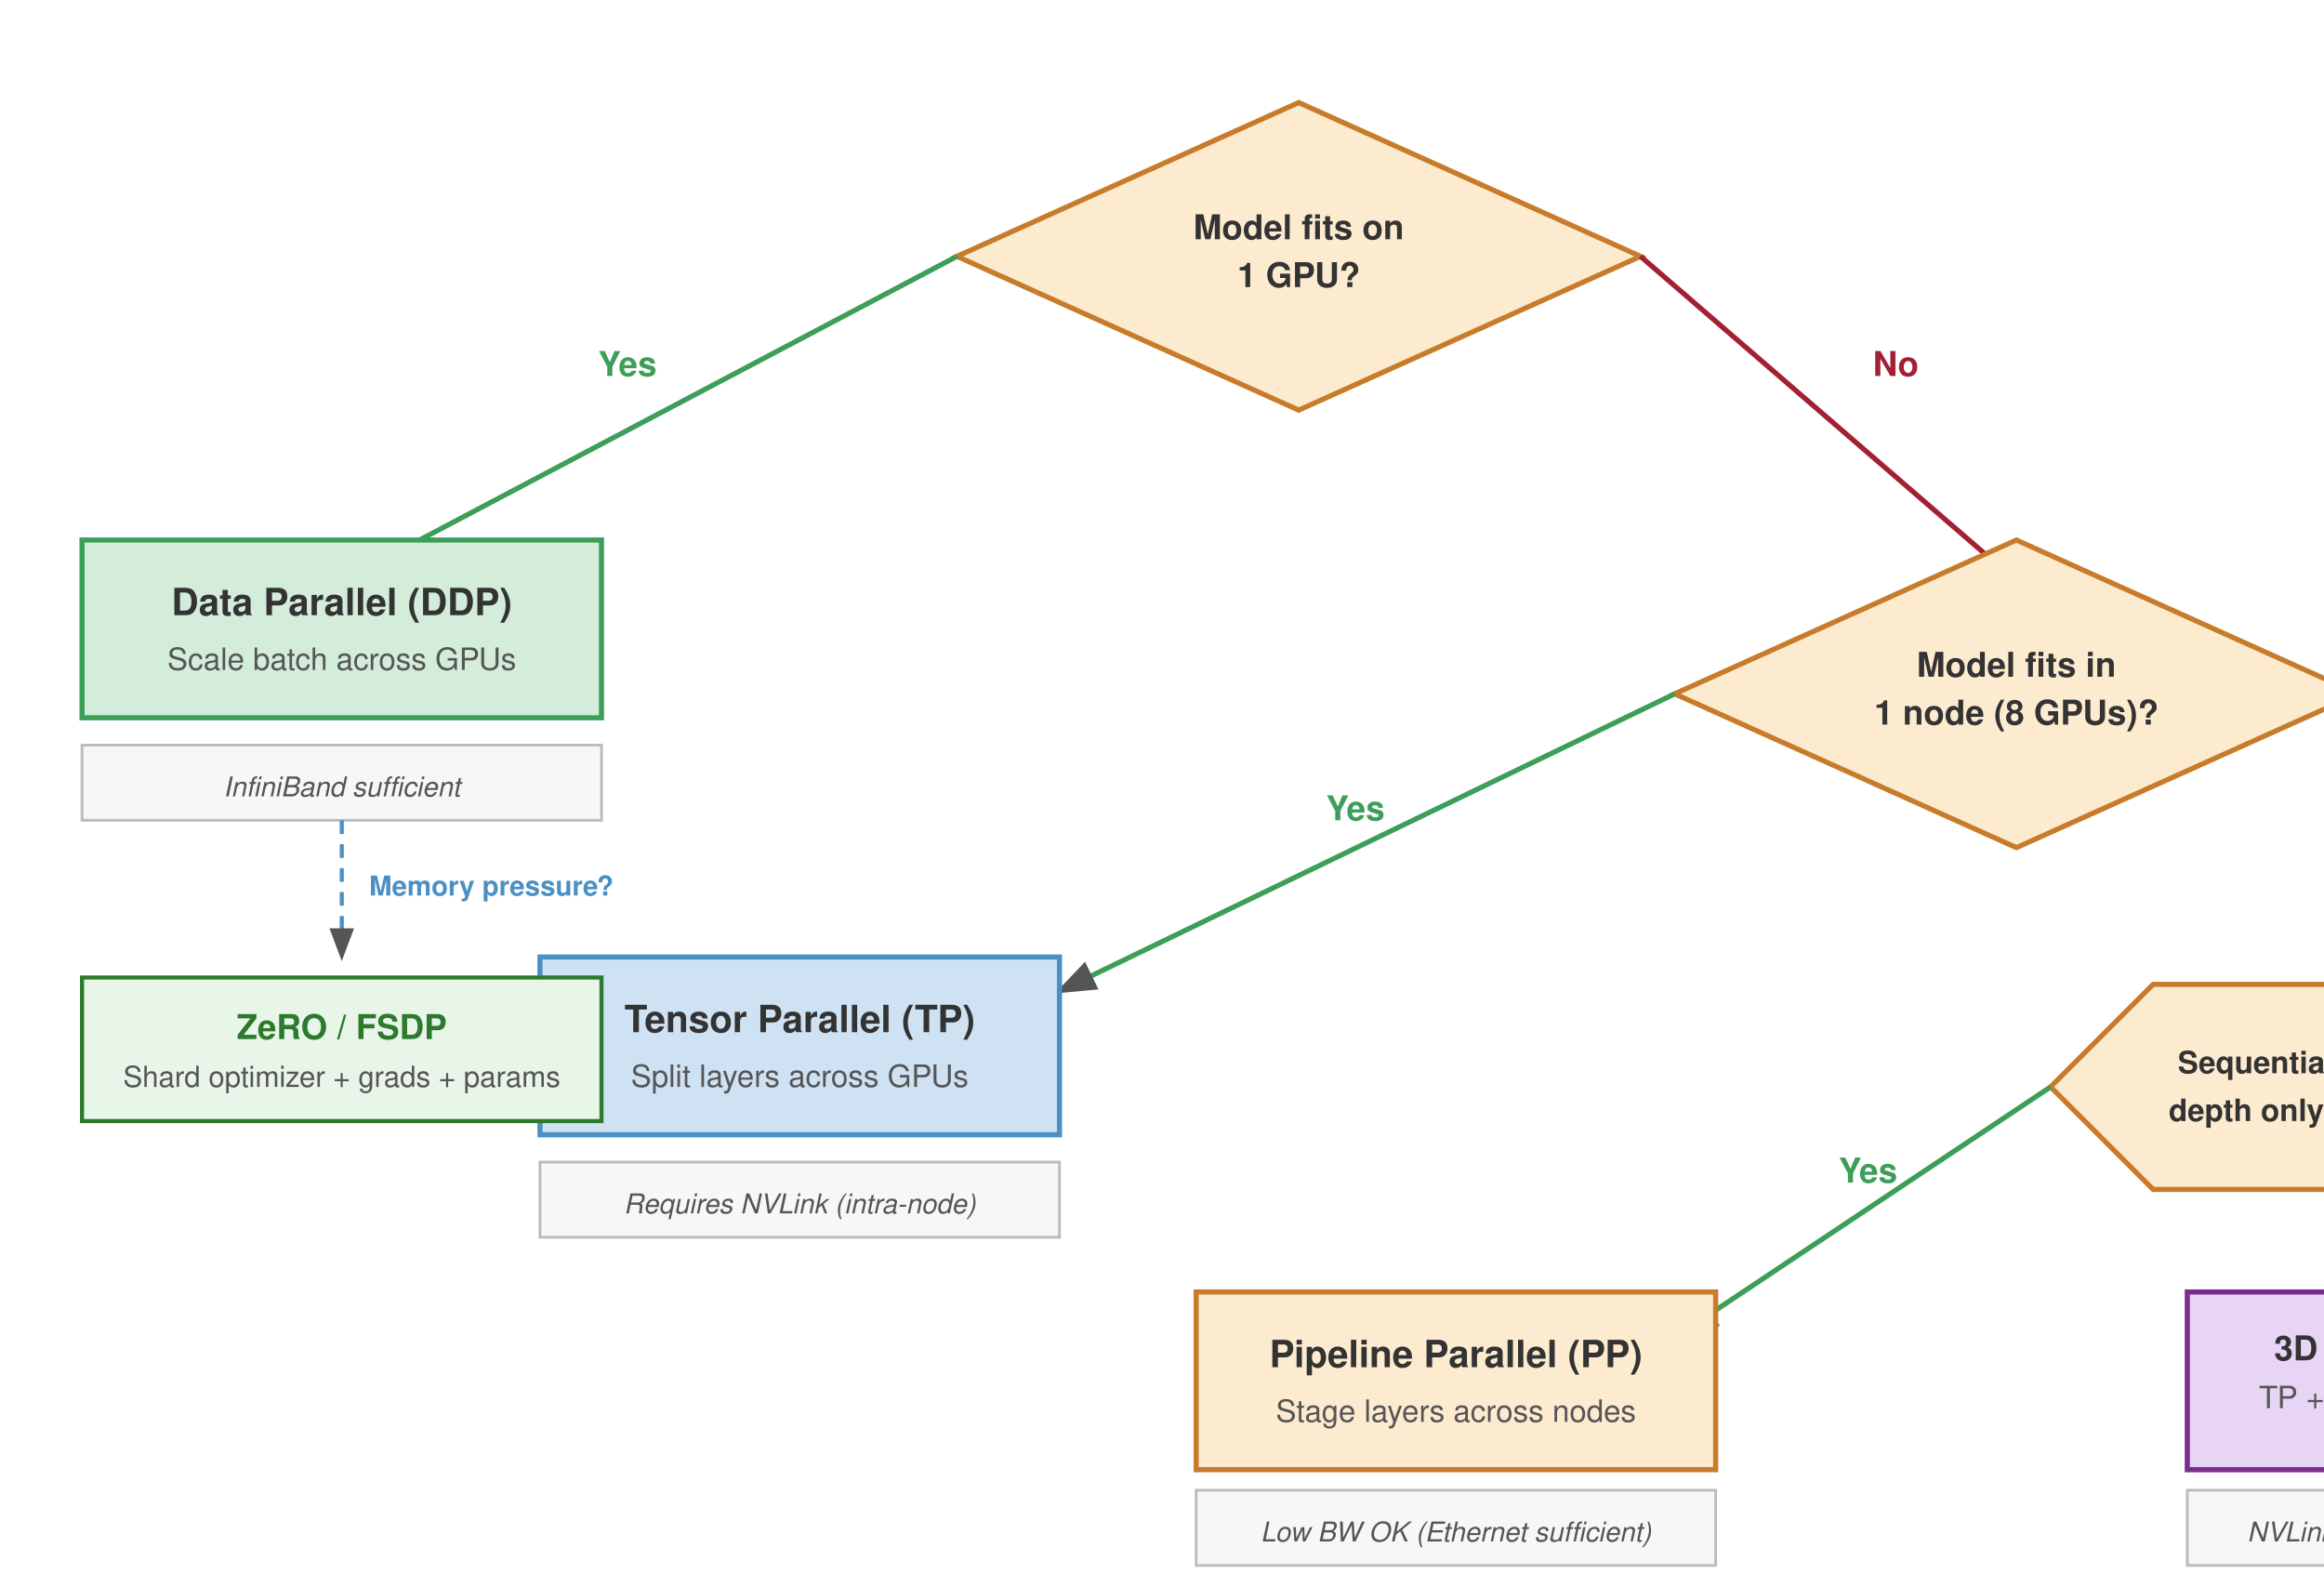
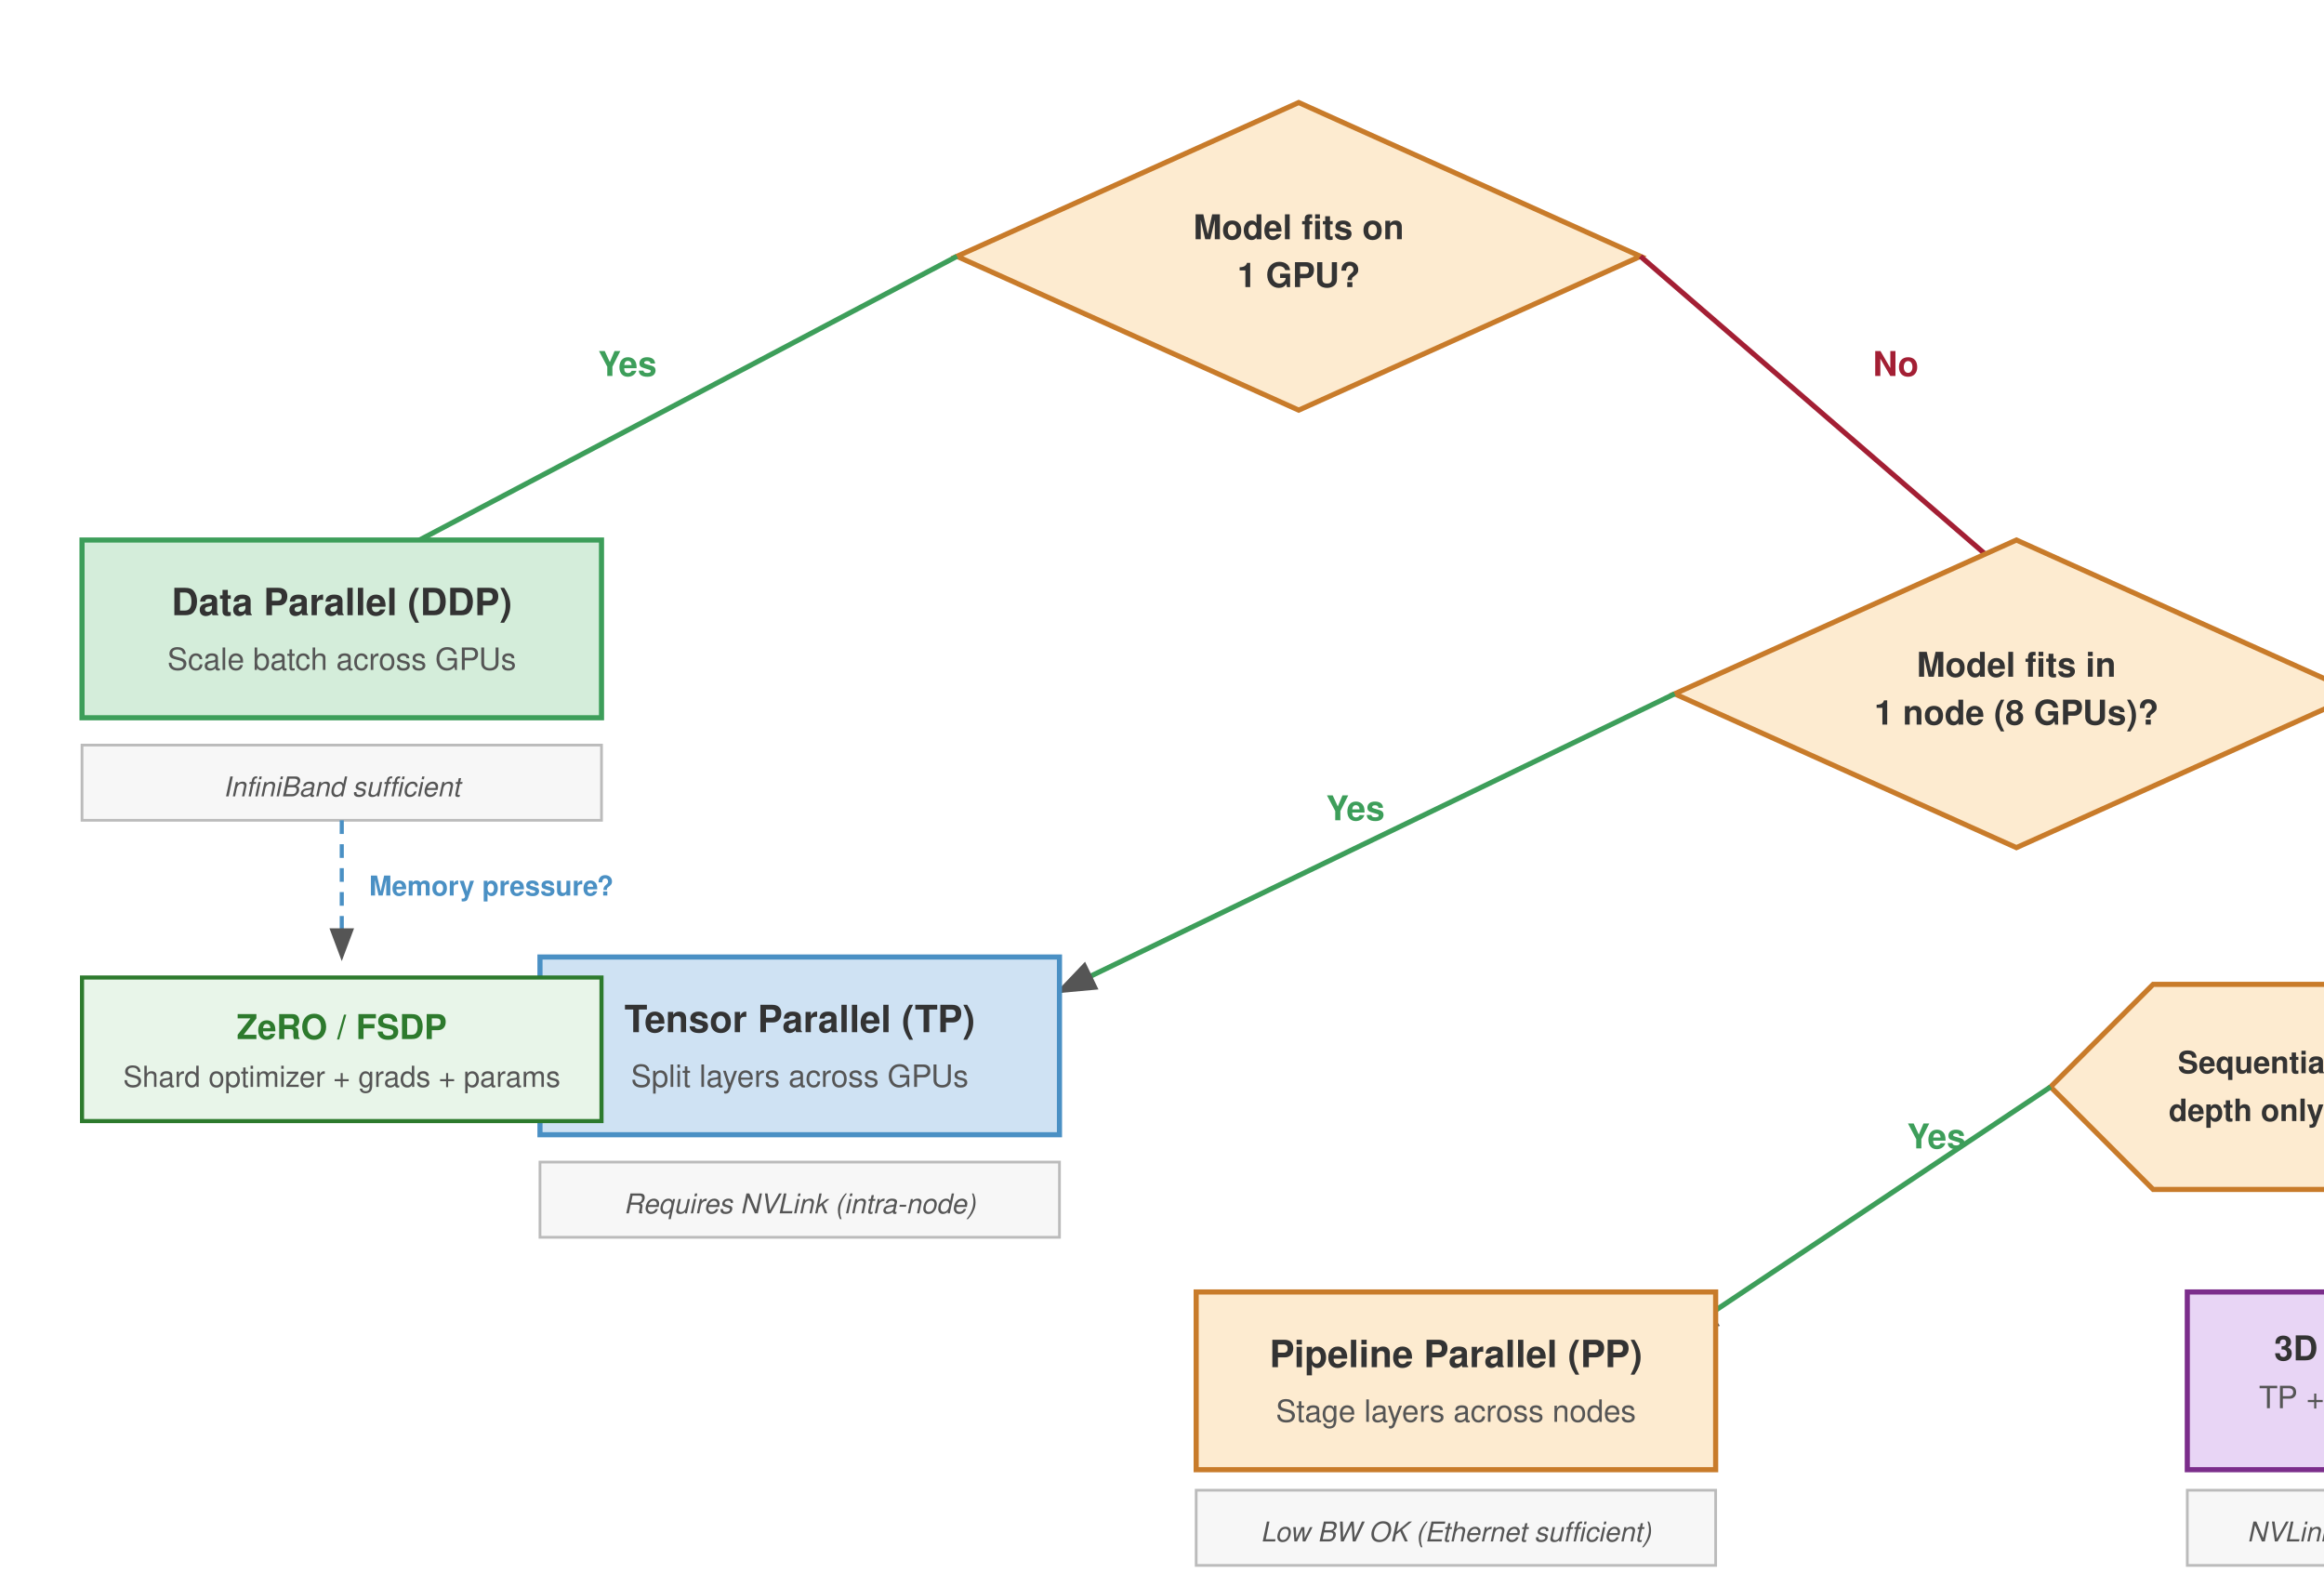
<svg xmlns="http://www.w3.org/2000/svg" viewBox="0 0 680 460" font-family="Helvetica Neue, Helvetica, Arial, sans-serif">
  <rect width="680" height="460" fill="#fff" />
  <defs>
    <marker id="arrow" markerWidth="8" markerHeight="6" refX="7" refY="3" orient="auto">
      <path d="M0,0 L8,3 L0,6 Z" fill="#555" />
    </marker>
  </defs>
  <rect width="760" height="480" fill="#fff" />
  <polygon points="380,30 480,75 380,120 280,75" fill="#fdebd0" stroke="#c87b2a" stroke-width="1.5" />
  <text x="380" y="70" font-size="10" font-weight="700" fill="#333" text-anchor="middle">Model fits on</text>
  <text x="380" y="84" font-size="10" font-weight="700" fill="#333" text-anchor="middle">1 GPU?</text>
  <line x1="280" y1="75" x2="100" y2="170" stroke="#3d9e5a" stroke-width="1.5" marker-end="url(#arrow)" />
  <text x="175" y="110" font-size="10" font-weight="700" fill="#3d9e5a">Yes</text>
  <rect x="24" y="158" width="152" height="52" fill="#d4edda" stroke="#3d9e5a" stroke-width="1.5" />
  <text x="100" y="180" font-size="11" font-weight="700" fill="#333" text-anchor="middle">Data Parallel (DDP)</text>
  <text x="100" y="196" font-size="9" fill="#555" text-anchor="middle">Scale batch across GPUs</text>
  <rect x="24" y="218" width="152" height="22" fill="#f7f7f7" stroke="#bbb" stroke-width="0.8" />
  <text x="100" y="233" font-size="8" fill="#555" font-style="italic" text-anchor="middle">InfiniBand sufficient</text>
  <line x1="480" y1="75" x2="590" y2="170" stroke="#a31f34" stroke-width="1.5" marker-end="url(#arrow)" />
  <text x="548" y="110" font-size="10" font-weight="700" fill="#a31f34">No</text>
  <polygon points="590,158 690,203 590,248 490,203" fill="#fdebd0" stroke="#c87b2a" stroke-width="1.5" />
  <text x="590" y="198" font-size="10" font-weight="700" fill="#333" text-anchor="middle">Model fits in</text>
  <text x="590" y="212" font-size="10" font-weight="700" fill="#333" text-anchor="middle">1 node (8 GPUs)?</text>
  <line x1="490" y1="203" x2="310" y2="290" stroke="#3d9e5a" stroke-width="1.5" marker-end="url(#arrow)" />
  <text x="388" y="240" font-size="10" font-weight="700" fill="#3d9e5a">Yes</text>
  <rect x="158" y="280" width="152" height="52" fill="#cfe2f3" stroke="#4a90c4" stroke-width="1.5" />
  <text x="234" y="302" font-size="11" font-weight="700" fill="#333" text-anchor="middle">Tensor Parallel (TP)</text>
  <text x="234" y="318" font-size="9" fill="#555" text-anchor="middle">Split layers across GPUs</text>
  <rect x="158" y="340" width="152" height="22" fill="#f7f7f7" stroke="#bbb" stroke-width="0.8" />
  <text x="234" y="355" font-size="8" fill="#555" font-style="italic" text-anchor="middle">Requires NVLink (intra-node)</text>
  <line x1="690" y1="203" x2="690" y2="280" stroke="#a31f34" stroke-width="1.5" marker-end="url(#arrow)" />
  <text x="700" y="248" font-size="10" font-weight="700" fill="#a31f34">No</text>
  <polygon points="630,288 690,288 720,318 690,348 630,348 600,318" fill="#fdebd0" stroke="#c87b2a" stroke-width="1.5" />
  <text x="660" y="314" font-size="9" font-weight="700" fill="#333" text-anchor="middle">Sequential</text>
  <text x="660" y="328" font-size="9" font-weight="700" fill="#333" text-anchor="middle">depth only?</text>
  <line x1="600" y1="318" x2="492" y2="390" stroke="#3d9e5a" stroke-width="1.5" marker-end="url(#arrow)" />
-   <text x="538" y="346" font-size="10" font-weight="700" fill="#3d9e5a">Yes</text>
+   <text x="558" y="336" font-size="10" font-weight="700" fill="#3d9e5a">Yes</text>
  <rect x="350" y="378" width="152" height="52" fill="#fdebd0" stroke="#c87b2a" stroke-width="1.5" />
  <text x="426" y="400" font-size="11" font-weight="700" fill="#333" text-anchor="middle">Pipeline Parallel (PP)</text>
  <text x="426" y="416" font-size="9" fill="#555" text-anchor="middle">Stage layers across nodes</text>
  <rect x="350" y="436" width="152" height="22" fill="#f7f7f7" stroke="#bbb" stroke-width="0.8" />
  <text x="426" y="451" font-size="8" fill="#555" font-style="italic" text-anchor="middle">Low BW OK (Ethernet sufficient)</text>
  <line x1="720" y1="318" x2="720" y2="390" stroke="#a31f34" stroke-width="1.5" marker-end="url(#arrow)" />
  <text x="728" y="360" font-size="10" font-weight="700" fill="#a31f34">No</text>
  <rect x="640" y="378" width="98" height="52" fill="#e8d5f5" stroke="#7b2d8b" stroke-width="1.5" />
  <text x="689" y="398" font-size="10" font-weight="700" fill="#333" text-anchor="middle">3D Hybrid</text>
  <text x="689" y="412" font-size="9" fill="#555" text-anchor="middle">TP + PP + DP</text>
  <rect x="640" y="436" width="98" height="22" fill="#f7f7f7" stroke="#bbb" stroke-width="0.8" />
  <text x="689" y="451" font-size="8" fill="#555" font-style="italic" text-anchor="middle">NVLink + IB + Eth</text>
  <line x1="100" y1="240" x2="100" y2="280" stroke="#4a90c4" stroke-width="1.2" stroke-dasharray="4,3" marker-end="url(#arrow)" />
  <text x="108" y="262" font-size="8" fill="#4a90c4" font-weight="600">Memory pressure?</text>
  <rect x="24" y="286" width="152" height="42" fill="#e8f5e9" stroke="#2d7a2d" stroke-width="1.2" />
  <text x="100" y="304" font-size="10" font-weight="700" fill="#2d7a2d" text-anchor="middle">ZeRO / FSDP</text>
  <text x="100" y="318" font-size="8.5" fill="#555" text-anchor="middle">Shard optimizer + grads + params</text>
</svg>
